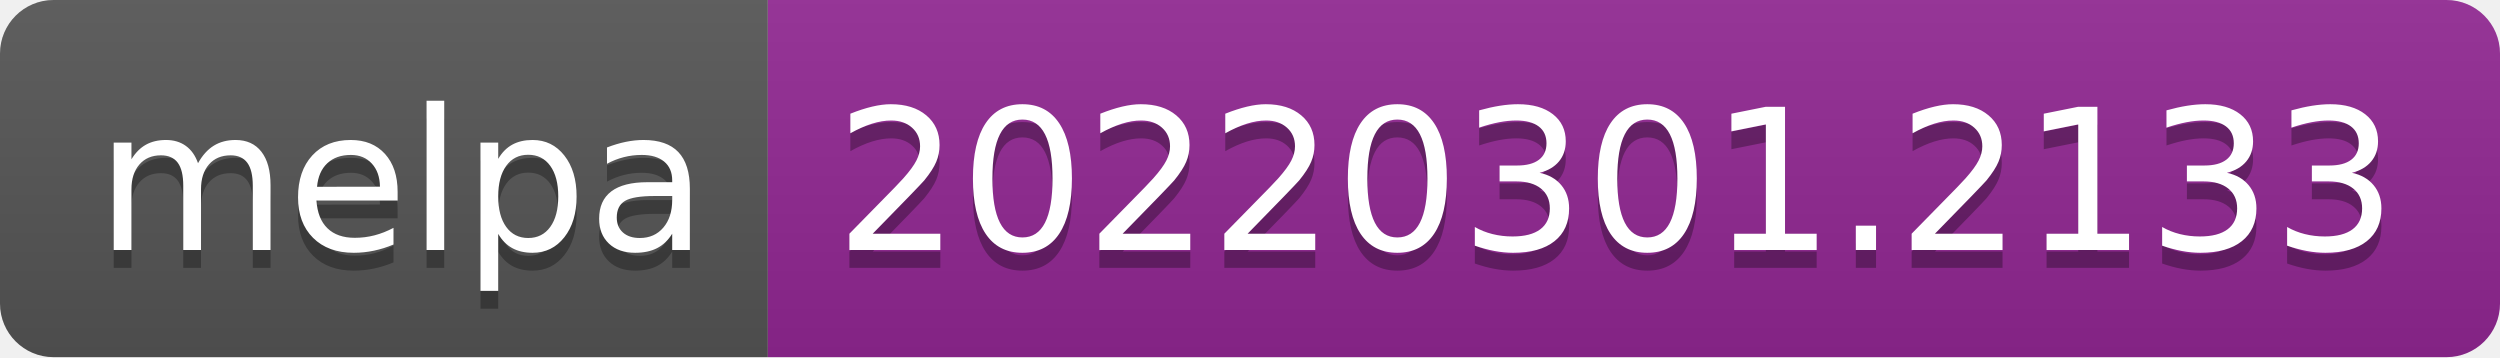
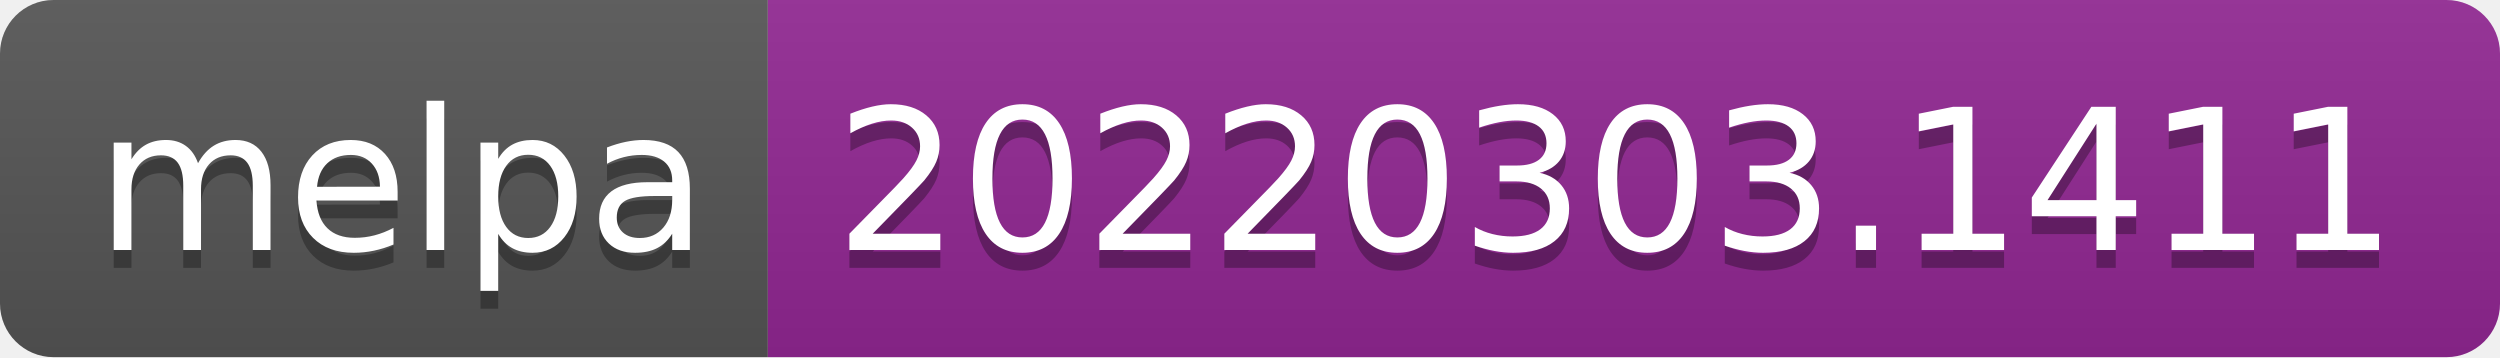
- <svg xmlns="http://www.w3.org/2000/svg" width="140" height="20" role="img" aria-label="melpa: 20220301.2133">
+ <svg xmlns="http://www.w3.org/2000/svg" width="140" height="20" role="img" aria-label="melpa: 20220303.1411">
  <linearGradient id="s" x2="0" y2="100%">
    <stop offset="0" stop-color="#bbb" stop-opacity=".1" />
    <stop offset="1" stop-opacity=".1" />
  </linearGradient>
  <clipPath id="r">
    <rect width="140" height="20" rx="3" fill="#fff" />
  </clipPath>
  <g clip-path="url(#r)">
    <rect width="43" height="20" fill="#555" />
    <rect x="43" width="97" height="20" fill="#922793" />
    <rect width="140" height="20" fill="url(#s)" />
  </g>
  <g fill="#fff" text-anchor="middle" font-family="Verdana,Geneva,DejaVu Sans,sans-serif" text-rendering="geometricPrecision" font-size="110">
    <text aria-hidden="true" x="225" y="150" fill="#010101" fill-opacity=".3" transform="scale(.1)" textLength="330">melpa</text>
    <text x="225" y="140" transform="scale(.1)" fill="#fff" textLength="330">melpa</text>
-     <text aria-hidden="true" x="905" y="150" fill="#010101" fill-opacity=".3" transform="scale(.1)" textLength="870">20220301.2133</text>
-     <text x="905" y="140" transform="scale(.1)" fill="#fff" textLength="870">20220301.2133</text>
+     <text aria-hidden="true" x="905" y="150" fill="#010101" fill-opacity=".3" transform="scale(.1)" textLength="870">20220303.1411</text>
+     <text x="905" y="140" transform="scale(.1)" fill="#fff" textLength="870">20220303.1411</text>
  </g>
</svg>
